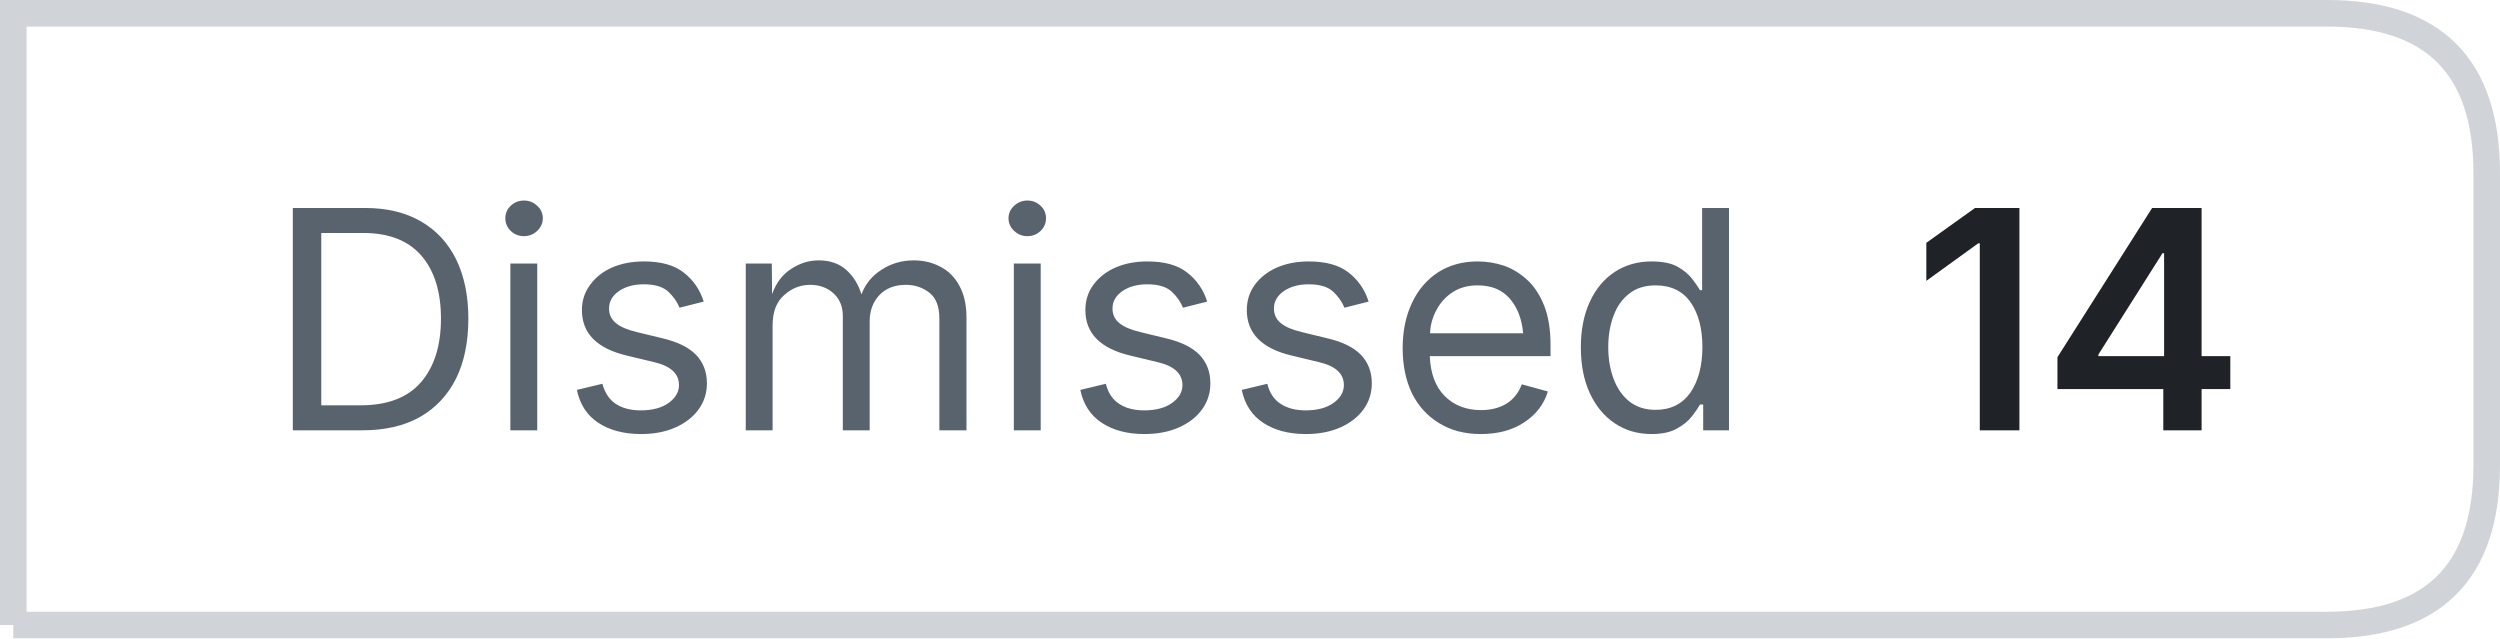
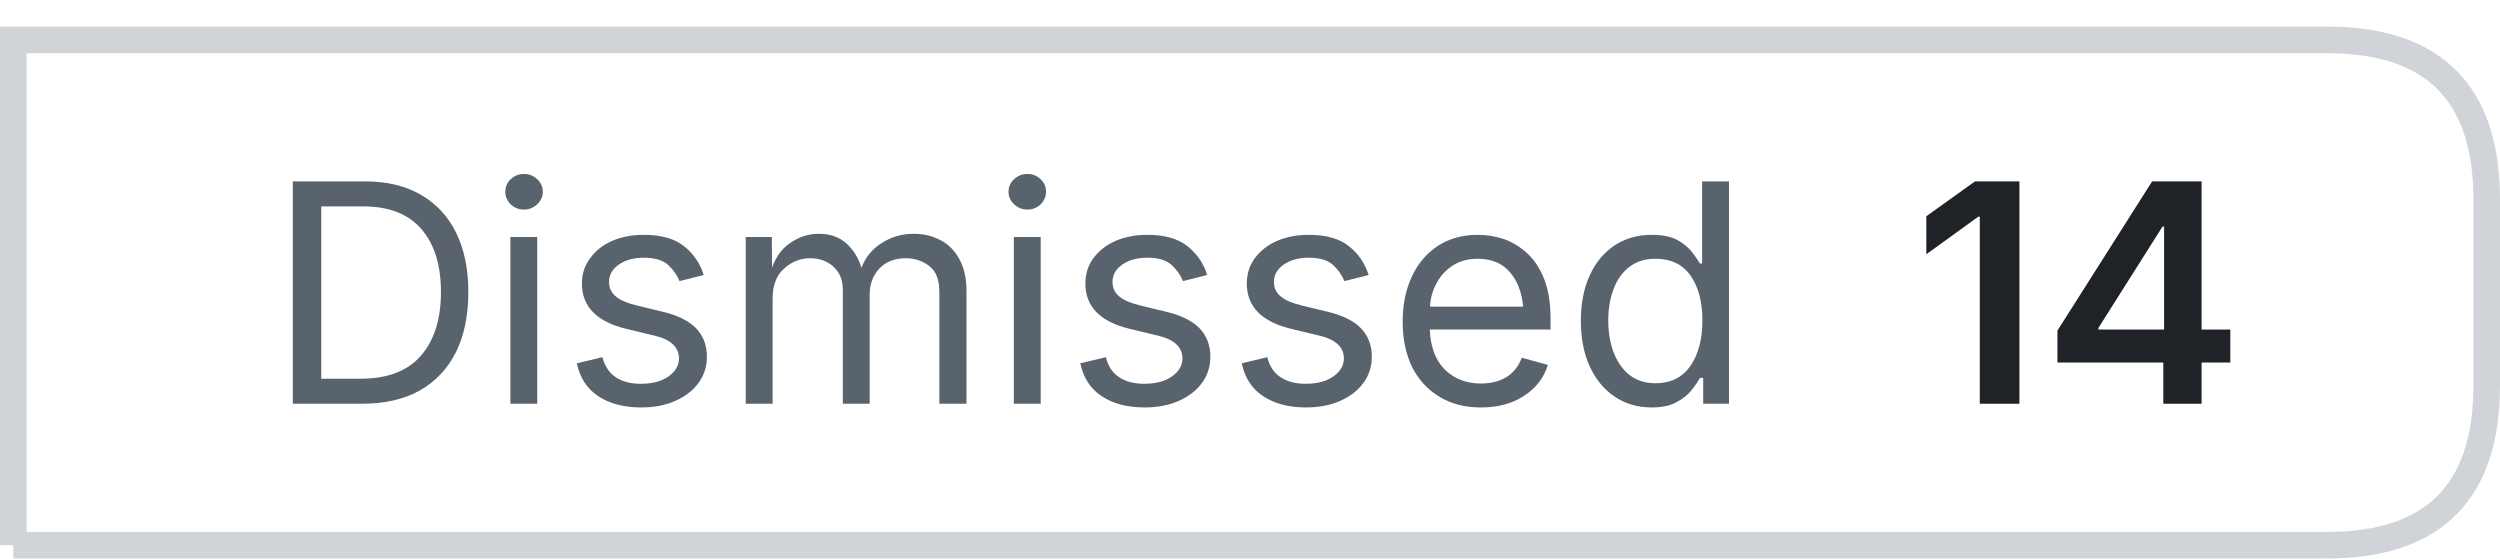
- <svg xmlns="http://www.w3.org/2000/svg" width="94" height="24" viewBox="0 0 94 24">
-   <style>.o{stroke:#d0d4d9}.l{fill:#59636e}.n{fill:#1f2328}@media (prefers-color-scheme:dark){.o{stroke:#4b515a}.l{fill:#9198a1}.n{fill:#f0f6fc}}</style>
-   <path d="M0.5 23.5V0.5H87.5Q93.5 0.5 93.5 6.5V17.5Q93.5 23.5 87.5 23.5H0.5" fill="none" class="o" />
-   <path d="M13.62 16.18H11.01V7.82H13.73Q14.95 7.82 15.82 8.32Q16.69 8.82 17.15 9.75Q17.61 10.69 17.61 11.98Q17.61 13.29 17.15 14.23Q16.68 15.17 15.79 15.68Q14.9 16.18 13.62 16.18ZM12.08 15.24H13.55Q15.08 15.24 15.83 14.37Q16.58 13.5 16.58 11.98Q16.58 10.47 15.85 9.62Q15.11 8.76 13.66 8.76H12.08ZM19.19 16.18V9.91H20.2V16.18ZM19.7 8.88Q19.41 8.88 19.2 8.68Q19 8.48 19 8.21Q19 7.93 19.2 7.74Q19.41 7.54 19.7 7.54Q19.99 7.54 20.2 7.74Q20.41 7.93 20.41 8.21Q20.41 8.48 20.2 8.68Q19.99 8.88 19.7 8.88ZM24.11 16.32Q23.14 16.32 22.5 15.9Q21.86 15.48 21.69 14.66L22.65 14.43Q22.79 14.95 23.16 15.19Q23.53 15.43 24.09 15.43Q24.75 15.43 25.14 15.15Q25.53 14.87 25.53 14.48Q25.53 13.84 24.61 13.62L23.57 13.37Q21.88 12.97 21.88 11.66Q21.88 11.12 22.19 10.71Q22.49 10.29 23.01 10.06Q23.54 9.83 24.21 9.83Q25.18 9.83 25.71 10.25Q26.25 10.67 26.46 11.34L25.55 11.57Q25.42 11.24 25.12 10.96Q24.82 10.69 24.21 10.69Q23.65 10.69 23.28 10.94Q22.9 11.2 22.9 11.6Q22.9 11.94 23.16 12.15Q23.41 12.36 23.96 12.49L24.91 12.72Q25.76 12.92 26.17 13.34Q26.58 13.77 26.58 14.41Q26.58 14.96 26.27 15.39Q25.96 15.82 25.4 16.07Q24.84 16.32 24.11 16.32ZM28.04 16.18V9.91H29.02L29.03 11.06Q29.26 10.42 29.75 10.11Q30.23 9.79 30.79 9.79Q31.41 9.79 31.81 10.14Q32.22 10.5 32.39 11.07Q32.61 10.48 33.15 10.14Q33.69 9.79 34.36 9.79Q34.91 9.79 35.36 10.03Q35.81 10.26 36.07 10.74Q36.34 11.22 36.34 11.95V16.18H35.32V11.98Q35.32 11.3 34.95 11.01Q34.57 10.71 34.06 10.71Q33.43 10.71 33.06 11.1Q32.7 11.49 32.7 12.08V16.18H31.69V11.88Q31.69 11.35 31.34 11.03Q30.99 10.71 30.46 10.71Q29.91 10.71 29.48 11.1Q29.05 11.48 29.05 12.23V16.18ZM38.12 16.18V9.91H39.13V16.18ZM38.63 8.88Q38.34 8.88 38.13 8.68Q37.92 8.48 37.92 8.21Q37.92 7.93 38.13 7.74Q38.34 7.54 38.63 7.54Q38.92 7.54 39.13 7.74Q39.33 7.93 39.33 8.21Q39.33 8.48 39.13 8.68Q38.92 8.88 38.63 8.88ZM43.03 16.32Q42.07 16.32 41.43 15.9Q40.79 15.48 40.62 14.66L41.58 14.43Q41.71 14.95 42.09 15.19Q42.46 15.43 43.02 15.43Q43.68 15.43 44.07 15.15Q44.46 14.87 44.46 14.48Q44.46 13.84 43.54 13.62L42.5 13.37Q40.81 12.97 40.81 11.66Q40.81 11.12 41.11 10.71Q41.42 10.29 41.94 10.06Q42.47 9.83 43.14 9.83Q44.11 9.83 44.64 10.25Q45.18 10.67 45.39 11.34L44.48 11.57Q44.35 11.24 44.05 10.96Q43.75 10.69 43.14 10.69Q42.58 10.69 42.21 10.94Q41.83 11.2 41.83 11.6Q41.83 11.94 42.09 12.15Q42.34 12.36 42.89 12.49L43.84 12.72Q44.69 12.92 45.1 13.34Q45.51 13.77 45.51 14.41Q45.51 14.96 45.2 15.39Q44.89 15.82 44.33 16.07Q43.77 16.32 43.03 16.32ZM49.1 16.32Q48.14 16.32 47.5 15.9Q46.86 15.48 46.69 14.66L47.65 14.43Q47.78 14.95 48.16 15.19Q48.53 15.43 49.09 15.43Q49.75 15.43 50.14 15.15Q50.53 14.87 50.53 14.48Q50.53 13.84 49.61 13.62L48.57 13.37Q46.88 12.97 46.88 11.66Q46.88 11.12 47.18 10.71Q47.49 10.29 48.01 10.06Q48.54 9.83 49.21 9.83Q50.18 9.83 50.71 10.25Q51.25 10.67 51.46 11.34L50.55 11.57Q50.42 11.24 50.12 10.96Q49.82 10.69 49.21 10.69Q48.65 10.69 48.28 10.94Q47.9 11.2 47.9 11.6Q47.9 11.94 48.16 12.15Q48.41 12.36 48.96 12.49L49.91 12.72Q50.76 12.92 51.17 13.34Q51.58 13.77 51.58 14.41Q51.58 14.96 51.27 15.39Q50.96 15.82 50.4 16.07Q49.84 16.32 49.1 16.32ZM55.68 16.32Q54.77 16.32 54.11 15.91Q53.45 15.51 53.09 14.79Q52.74 14.06 52.74 13.09Q52.74 12.13 53.09 11.39Q53.43 10.66 54.07 10.24Q54.71 9.83 55.56 9.83Q56.06 9.83 56.55 9.99Q57.03 10.16 57.43 10.53Q57.82 10.89 58.06 11.49Q58.3 12.1 58.3 12.97V13.39H53.76Q53.8 14.37 54.32 14.89Q54.85 15.42 55.69 15.42Q56.24 15.42 56.64 15.18Q57.04 14.93 57.22 14.45L58.2 14.72Q57.98 15.44 57.31 15.88Q56.65 16.32 55.68 16.32ZM53.77 12.53H57.27Q57.2 11.73 56.77 11.23Q56.34 10.73 55.56 10.73Q55.02 10.73 54.63 10.98Q54.24 11.23 54.02 11.64Q53.79 12.05 53.77 12.53ZM62.1 16.32Q61.32 16.32 60.72 15.92Q60.12 15.52 59.78 14.79Q59.44 14.06 59.44 13.06Q59.44 12.07 59.78 11.34Q60.12 10.61 60.72 10.22Q61.32 9.83 62.1 9.83Q62.72 9.83 63.08 10.03Q63.43 10.23 63.63 10.49Q63.82 10.74 63.92 10.91H64V7.82H65.01V16.18H64.04V15.21H63.92Q63.82 15.39 63.62 15.65Q63.42 15.91 63.06 16.11Q62.7 16.32 62.1 16.32ZM62.25 15.41Q63.1 15.41 63.56 14.76Q64.01 14.1 64.01 13.05Q64.01 12.01 63.57 11.37Q63.12 10.73 62.25 10.73Q61.65 10.73 61.26 11.04Q60.86 11.35 60.67 11.87Q60.47 12.4 60.47 13.05Q60.47 13.71 60.67 14.24Q60.87 14.78 61.27 15.1Q61.67 15.41 62.25 15.41Z" class="l" />
-   <path d="M75.93 7.82V16.18H74.44V9.15H74.38L72.43 10.56V9.13L74.26 7.82ZM77.36 14.63V13.43L80.92 7.82H82.78V13.39H83.86V14.63H82.78V16.18H81.34V14.63ZM81.37 13.39V9.52H81.31L78.9 13.33V13.39Z" class="n" />
+ <svg xmlns="http://www.w3.org/2000/svg" width="94" height="21" viewBox="0 0 94 21">
+   <g transform="translate(0 1)">
+     <style>.o{stroke:#d0d4d9}.l{fill:#59636e}.n{fill:#1f2328}@media (prefers-color-scheme:dark){.o{stroke:#4b515a}.l{fill:#9198a1}.n{fill:#f0f6fc}}</style>
+     <path d="M0.5 19.5V0.5H87.5Q93.5 0.5 93.5 6.5V13.5Q93.5 19.5 87.5 19.5H0.5" fill="none" class="o" />
+     <path d="M13.62 14.18H11.01V5.82H13.73Q14.95 5.82 15.82 6.32Q16.69 6.82 17.15 7.75Q17.61 8.69 17.61 9.98Q17.61 11.29 17.15 12.23Q16.68 13.17 15.79 13.68Q14.9 14.18 13.62 14.18ZM12.08 13.24H13.55Q15.08 13.24 15.83 12.37Q16.58 11.5 16.58 9.98Q16.58 8.47 15.85 7.62Q15.11 6.76 13.66 6.76H12.08ZM19.19 14.18V7.91H20.2V14.18ZM19.7 6.88Q19.41 6.88 19.2 6.68Q19 6.48 19 6.21Q19 5.93 19.2 5.74Q19.41 5.54 19.7 5.54Q19.99 5.54 20.2 5.74Q20.41 5.93 20.41 6.21Q20.41 6.48 20.2 6.68Q19.99 6.88 19.7 6.88ZM24.11 14.32Q23.14 14.32 22.5 13.9Q21.86 13.48 21.69 12.66L22.65 12.43Q22.79 12.95 23.16 13.19Q23.53 13.43 24.09 13.43Q24.75 13.43 25.14 13.15Q25.53 12.87 25.53 12.48Q25.53 11.84 24.61 11.62L23.57 11.37Q21.88 10.97 21.88 9.66Q21.88 9.12 22.19 8.71Q22.49 8.29 23.01 8.06Q23.54 7.83 24.21 7.83Q25.18 7.83 25.71 8.25Q26.25 8.67 26.46 9.34L25.55 9.57Q25.42 9.24 25.12 8.96Q24.82 8.69 24.21 8.69Q23.65 8.69 23.28 8.94Q22.9 9.2 22.9 9.6Q22.9 9.94 23.16 10.15Q23.41 10.36 23.96 10.49L24.91 10.72Q25.76 10.92 26.17 11.34Q26.58 11.77 26.58 12.41Q26.58 12.96 26.27 13.39Q25.96 13.82 25.4 14.07Q24.84 14.32 24.11 14.32ZM28.04 14.18V7.91H29.02L29.03 9.06Q29.26 8.42 29.75 8.11Q30.23 7.79 30.79 7.79Q31.41 7.79 31.81 8.14Q32.22 8.5 32.39 9.07Q32.61 8.48 33.15 8.14Q33.69 7.79 34.36 7.79Q34.91 7.79 35.36 8.03Q35.81 8.26 36.07 8.74Q36.34 9.22 36.34 9.95V14.18H35.32V9.98Q35.32 9.3 34.95 9.01Q34.57 8.71 34.06 8.71Q33.43 8.71 33.06 9.1Q32.7 9.49 32.7 10.08V14.18H31.69V9.88Q31.69 9.35 31.34 9.03Q30.99 8.71 30.46 8.71Q29.91 8.71 29.48 9.1Q29.05 9.48 29.05 10.23V14.18ZM38.12 14.18V7.91H39.13V14.18ZM38.63 6.88Q38.34 6.88 38.13 6.68Q37.92 6.48 37.92 6.21Q37.92 5.93 38.13 5.74Q38.34 5.54 38.63 5.54Q38.92 5.54 39.13 5.74Q39.33 5.93 39.33 6.21Q39.33 6.48 39.13 6.68Q38.92 6.88 38.63 6.88ZM43.03 14.32Q42.07 14.32 41.43 13.9Q40.79 13.48 40.62 12.66L41.58 12.43Q41.71 12.95 42.09 13.19Q42.46 13.43 43.02 13.43Q43.68 13.43 44.07 13.15Q44.46 12.87 44.46 12.48Q44.46 11.84 43.54 11.62L42.5 11.37Q40.81 10.97 40.81 9.66Q40.81 9.12 41.11 8.71Q41.42 8.29 41.94 8.06Q42.47 7.83 43.14 7.83Q44.11 7.83 44.64 8.25Q45.18 8.67 45.39 9.34L44.48 9.57Q44.35 9.24 44.05 8.96Q43.75 8.69 43.14 8.69Q42.58 8.69 42.21 8.94Q41.83 9.2 41.83 9.6Q41.83 9.94 42.09 10.15Q42.34 10.36 42.89 10.49L43.84 10.72Q44.69 10.92 45.1 11.34Q45.51 11.77 45.51 12.41Q45.51 12.96 45.2 13.39Q44.89 13.82 44.33 14.07Q43.77 14.32 43.03 14.32ZM49.1 14.32Q48.14 14.32 47.5 13.9Q46.86 13.48 46.69 12.66L47.65 12.43Q47.78 12.95 48.16 13.19Q48.53 13.43 49.09 13.43Q49.75 13.43 50.14 13.15Q50.53 12.87 50.53 12.48Q50.53 11.84 49.61 11.62L48.57 11.37Q46.88 10.97 46.88 9.66Q46.88 9.12 47.18 8.71Q47.49 8.29 48.01 8.06Q48.54 7.83 49.21 7.83Q50.18 7.83 50.71 8.25Q51.25 8.67 51.46 9.34L50.55 9.57Q50.42 9.24 50.12 8.96Q49.82 8.69 49.21 8.69Q48.65 8.69 48.28 8.94Q47.9 9.2 47.9 9.6Q47.9 9.94 48.16 10.15Q48.41 10.36 48.96 10.49L49.91 10.72Q50.76 10.92 51.17 11.34Q51.58 11.77 51.58 12.41Q51.58 12.96 51.27 13.39Q50.96 13.82 50.4 14.07Q49.84 14.32 49.1 14.32ZM55.68 14.32Q54.77 14.32 54.11 13.91Q53.45 13.51 53.09 12.79Q52.74 12.06 52.74 11.09Q52.74 10.13 53.09 9.39Q53.43 8.66 54.07 8.24Q54.71 7.83 55.56 7.83Q56.06 7.83 56.55 7.99Q57.03 8.16 57.43 8.53Q57.82 8.89 58.06 9.49Q58.3 10.1 58.3 10.97V11.39H53.76Q53.8 12.37 54.32 12.89Q54.85 13.42 55.69 13.42Q56.24 13.42 56.64 13.18Q57.04 12.93 57.22 12.45L58.2 12.72Q57.98 13.44 57.31 13.88Q56.65 14.32 55.68 14.32ZM53.77 10.53H57.27Q57.2 9.73 56.77 9.23Q56.34 8.73 55.56 8.73Q55.02 8.73 54.63 8.98Q54.24 9.23 54.02 9.64Q53.79 10.05 53.77 10.53ZM62.1 14.32Q61.32 14.32 60.72 13.92Q60.12 13.52 59.78 12.79Q59.44 12.06 59.44 11.06Q59.44 10.07 59.78 9.34Q60.12 8.61 60.72 8.22Q61.32 7.83 62.1 7.83Q62.72 7.83 63.08 8.03Q63.43 8.23 63.63 8.49Q63.82 8.74 63.92 8.91H64V5.82H65.01V14.18H64.04V13.21H63.92Q63.82 13.39 63.62 13.65Q63.42 13.91 63.06 14.11Q62.7 14.32 62.1 14.32ZM62.25 13.41Q63.1 13.41 63.56 12.76Q64.01 12.1 64.01 11.05Q64.01 10.01 63.57 9.37Q63.12 8.73 62.25 8.73Q61.65 8.73 61.26 9.04Q60.86 9.35 60.67 9.87Q60.47 10.4 60.47 11.05Q60.47 11.71 60.67 12.24Q60.87 12.78 61.27 13.1Q61.67 13.41 62.25 13.41Z" class="l" />
+     <path d="M75.93 5.82V14.18H74.44V7.15H74.38L72.43 8.56V7.13L74.26 5.82ZM77.36 12.63V11.43L80.92 5.82H82.78V11.39H83.86V12.63H82.78V14.18H81.34V12.63ZM81.37 11.39V7.52H81.31L78.9 11.33V11.39Z" class="n" />
+   </g>
</svg>
